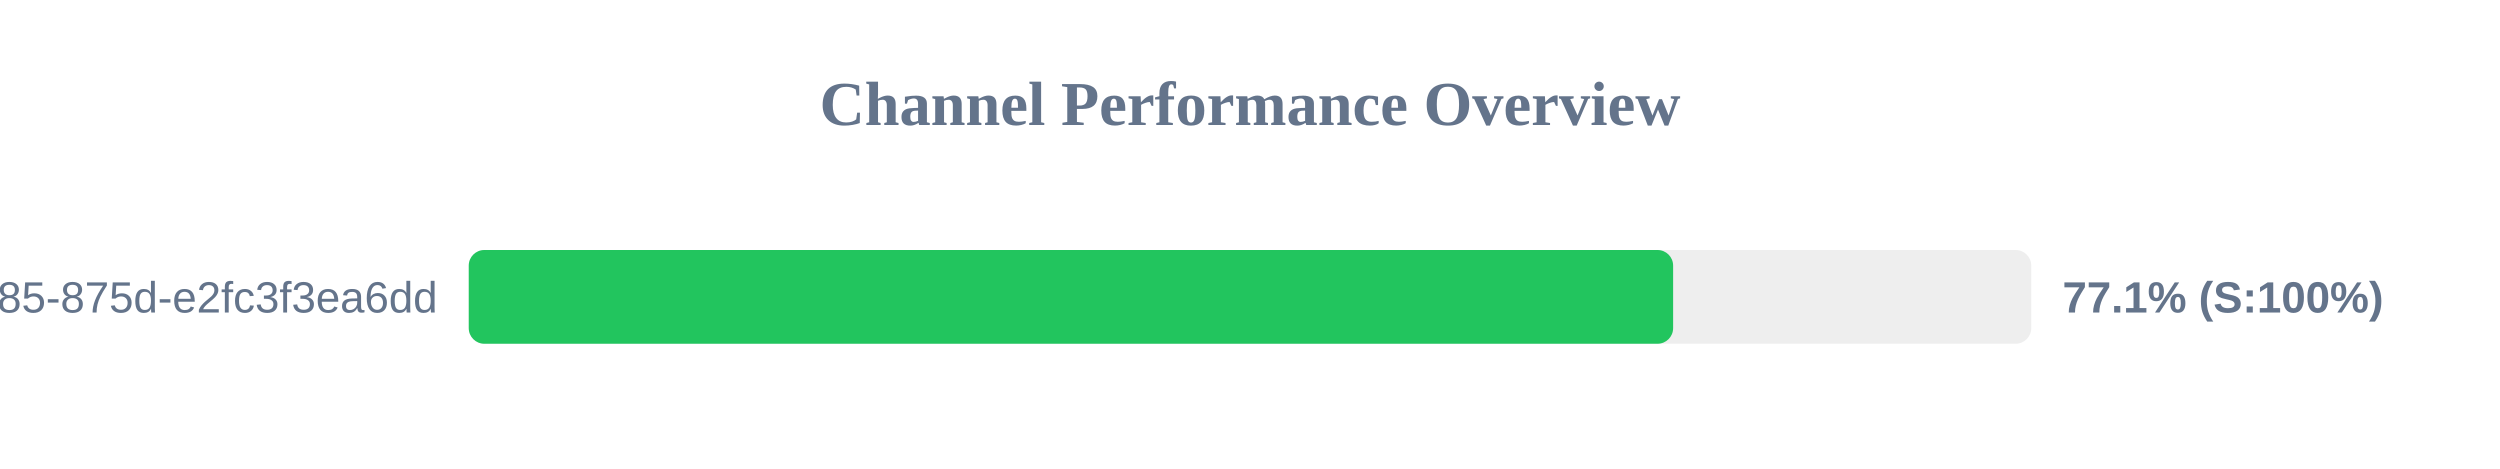
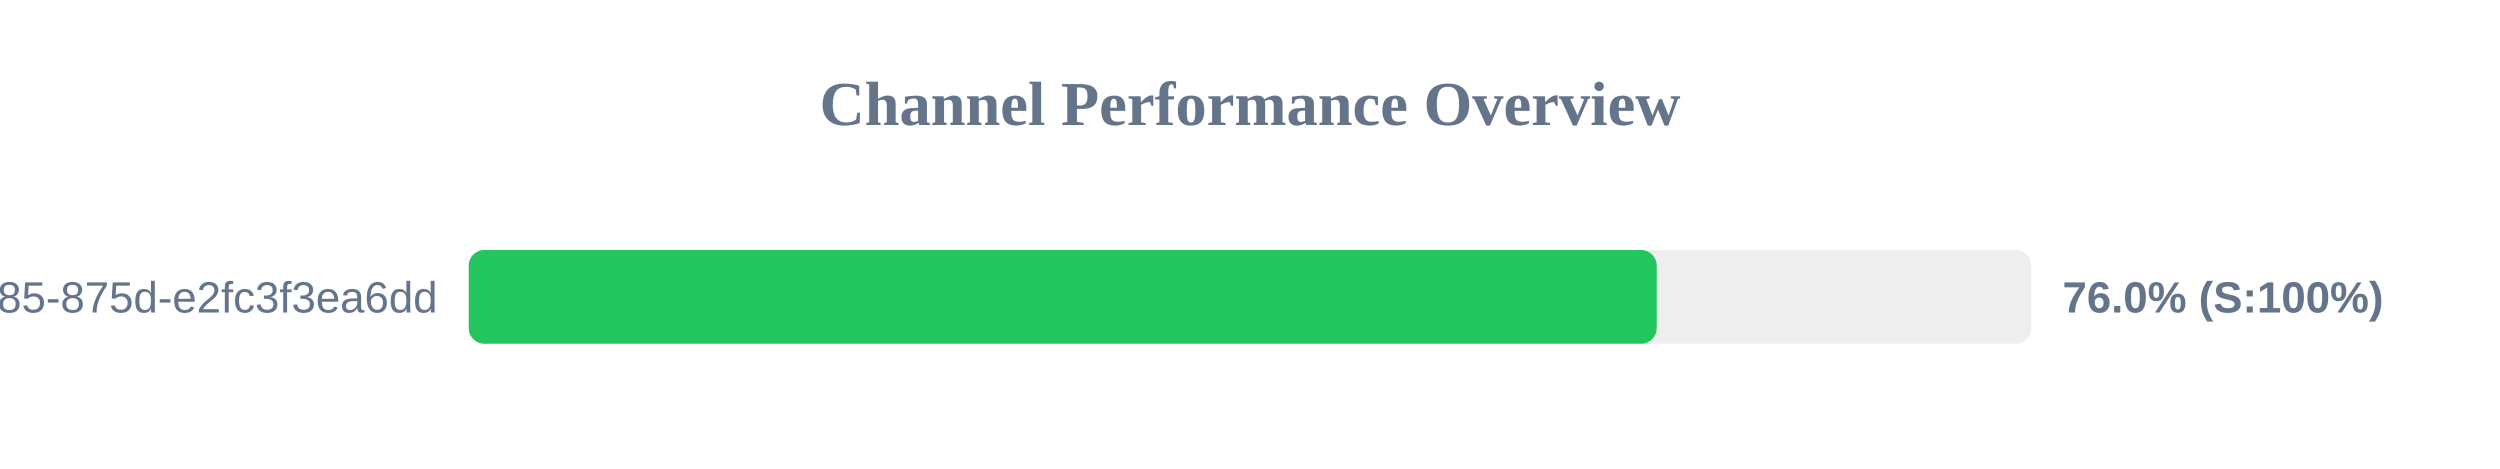
<svg xmlns="http://www.w3.org/2000/svg" width="800" height="150" version="1.1">
  <style>
        .row { font: 14px Arial; fill: #64748b; }
        .score { font: bold 14px Arial; fill: #64748b; }
    </style>
  <text x="400" y="40" text-anchor="middle" font-size="20px" font-weight="bold" fill="#64748b">Channel Performance Overview</text>
  <rect x="150" y="80" width="500" height="30" fill="#eee" rx="5" />
-   <rect x="150" y="80" width="385.4" height="30" fill="#22c55e" rx="5" />
+   <rect x="150" y="80" width="380.15" height="30" fill="#22c55e" rx="5" />
  <text x="140" y="100" text-anchor="end" class="row">?uuid=1045aedf-053c-4585-875d-e2fc3f3ea6dd</text>
-   <text x="660" y="100" text-anchor="start" class="score">77.1% (S:100%)</text>
+   <text x="660" y="100" text-anchor="start" class="score">76.0% (S:100%)</text>
</svg>
